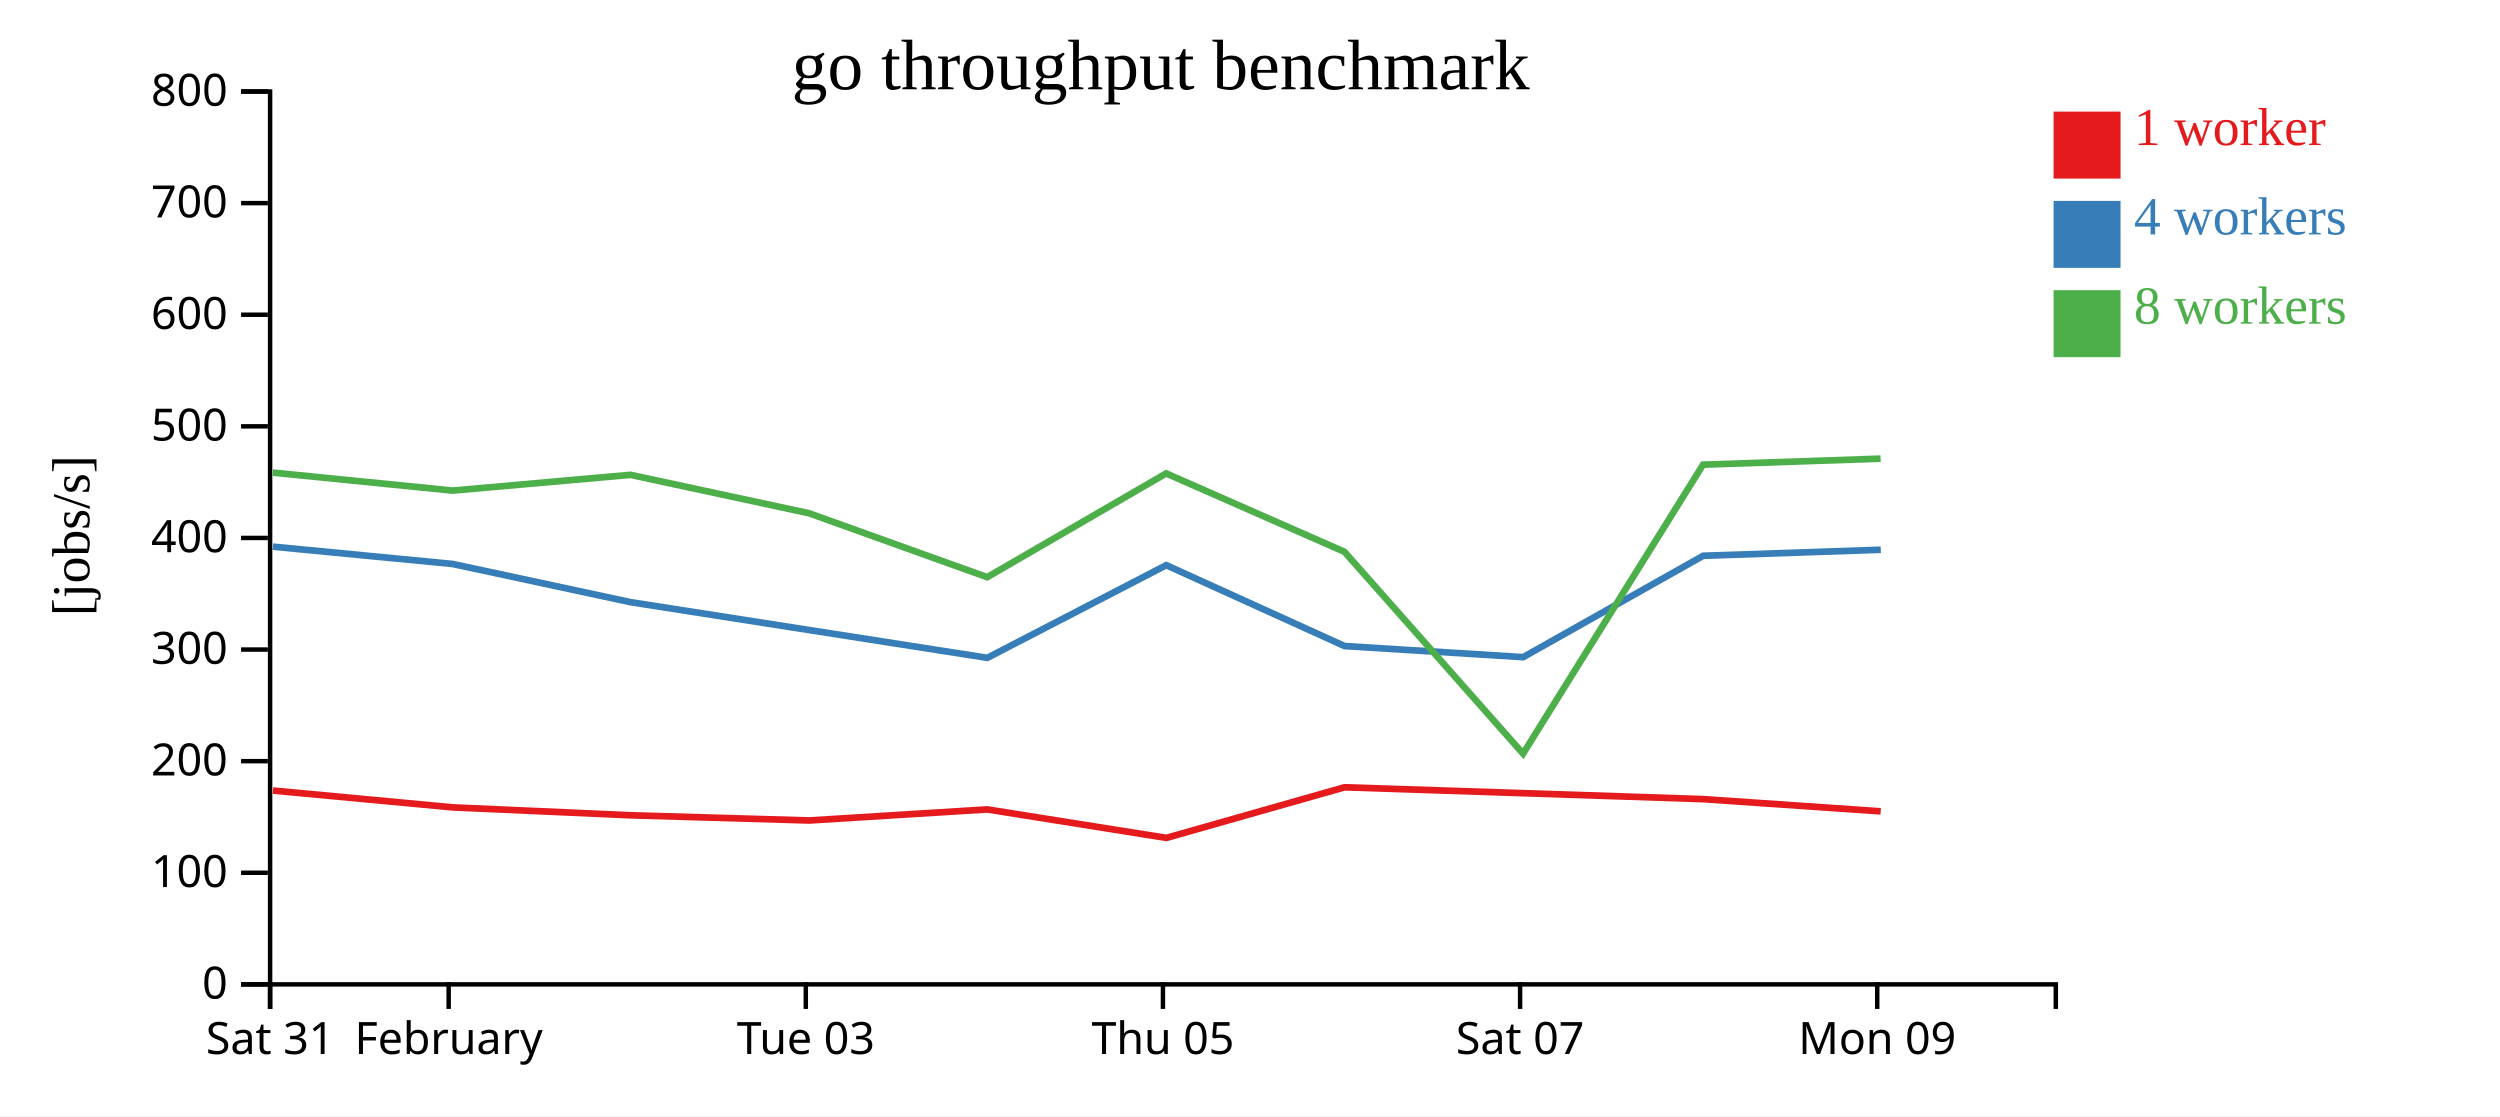
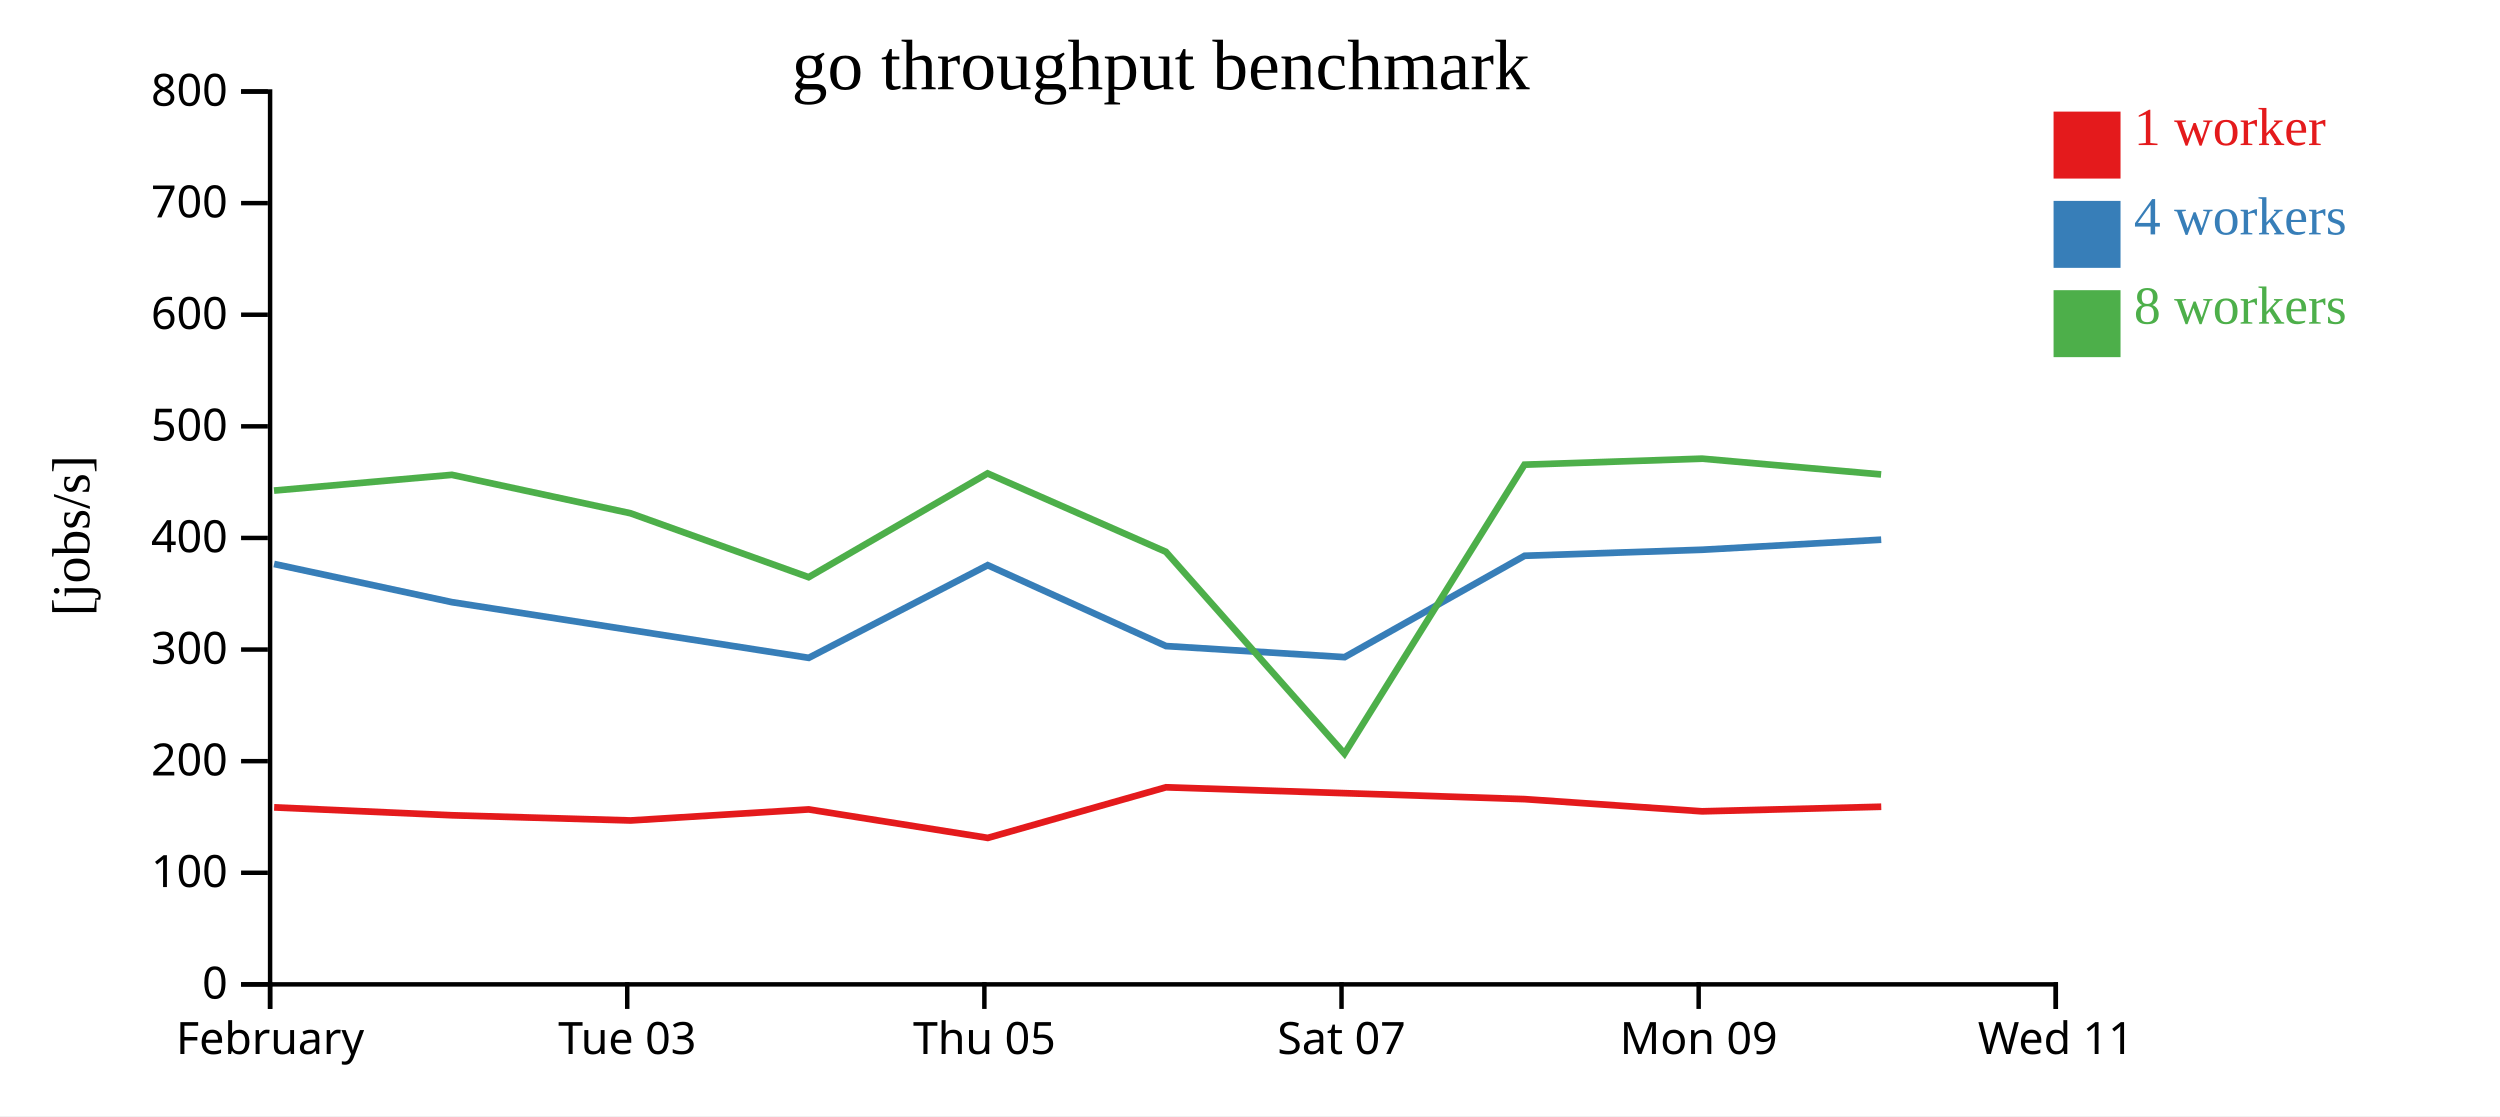
<svg xmlns="http://www.w3.org/2000/svg" width="560" height="250">
  <rect width="100%" height="100%" fill="white" />
  <g transform="translate(60,20)">
    <g transform="translate(0,200)" fill="none" font-size="10" font-family="sans-serif" text-anchor="middle">
      <path class="domain" stroke="currentColor" d="M0.5,6V0.5H400.5V6" />
      <g class="tick" opacity="1" transform="translate(0.5,0)">
        <line stroke="currentColor" y2="6" />
-         <text fill="currentColor" y="9" dy="0.71em">Sat 31</text>
-       </g>
-       <g class="tick" opacity="1" transform="translate(40.5,0)">
-         <line stroke="currentColor" y2="6" />
        <text fill="currentColor" y="9" dy="0.71em">February</text>
      </g>
-       <g class="tick" opacity="1" transform="translate(120.5,0)">
+       <g class="tick" opacity="1" transform="translate(80.5,0)">
        <line stroke="currentColor" y2="6" />
        <text fill="currentColor" y="9" dy="0.71em">Tue 03</text>
      </g>
-       <g class="tick" opacity="1" transform="translate(200.5,0)">
+       <g class="tick" opacity="1" transform="translate(160.5,0)">
        <line stroke="currentColor" y2="6" />
        <text fill="currentColor" y="9" dy="0.71em">Thu 05</text>
      </g>
-       <g class="tick" opacity="1" transform="translate(280.5,0)">
+       <g class="tick" opacity="1" transform="translate(240.5,0)">
        <line stroke="currentColor" y2="6" />
        <text fill="currentColor" y="9" dy="0.71em">Sat 07</text>
      </g>
-       <g class="tick" opacity="1" transform="translate(360.5,0)">
+       <g class="tick" opacity="1" transform="translate(320.5,0)">
        <line stroke="currentColor" y2="6" />
        <text fill="currentColor" y="9" dy="0.71em">Mon 09</text>
+       </g>
+       <g class="tick" opacity="1" transform="translate(400.5,0)">
+         <line stroke="currentColor" y2="6" />
+         <text fill="currentColor" y="9" dy="0.71em">Wed 11</text>
      </g>
    </g>
    <g fill="none" font-size="10" font-family="sans-serif" text-anchor="end">
      <path class="domain" stroke="currentColor" d="M-6,200.5H0.5V0.5H-6" />
      <g class="tick" opacity="1" transform="translate(0,200.5)">
        <line stroke="currentColor" x2="-6" />
        <text fill="currentColor" x="-9" dy="0.32em">0</text>
      </g>
      <g class="tick" opacity="1" transform="translate(0,175.5)">
        <line stroke="currentColor" x2="-6" />
        <text fill="currentColor" x="-9" dy="0.32em">100</text>
      </g>
      <g class="tick" opacity="1" transform="translate(0,150.5)">
        <line stroke="currentColor" x2="-6" />
        <text fill="currentColor" x="-9" dy="0.32em">200</text>
      </g>
      <g class="tick" opacity="1" transform="translate(0,125.5)">
        <line stroke="currentColor" x2="-6" />
        <text fill="currentColor" x="-9" dy="0.32em">300</text>
      </g>
      <g class="tick" opacity="1" transform="translate(0,100.5)">
        <line stroke="currentColor" x2="-6" />
        <text fill="currentColor" x="-9" dy="0.32em">400</text>
      </g>
      <g class="tick" opacity="1" transform="translate(0,75.5)">
        <line stroke="currentColor" x2="-6" />
        <text fill="currentColor" x="-9" dy="0.32em">500</text>
      </g>
      <g class="tick" opacity="1" transform="translate(0,50.5)">
        <line stroke="currentColor" x2="-6" />
        <text fill="currentColor" x="-9" dy="0.32em">600</text>
      </g>
      <g class="tick" opacity="1" transform="translate(0,25.5)">
        <line stroke="currentColor" x2="-6" />
        <text fill="currentColor" x="-9" dy="0.32em">700</text>
      </g>
      <g class="tick" opacity="1" transform="translate(0,0.5)">
        <line stroke="currentColor" x2="-6" />
        <text fill="currentColor" x="-9" dy="0.32em">800</text>
      </g>
    </g>
    <text text-anchor="middle" style="font-size: 12px" transform="rotate(-90)" y="-40" x="-100">[jobs/s]</text>
    <text text-anchor="middle" style="font-size: 16px" y="0" x="200">go throughput benchmark</text>
-     <path class="line" fill="none" stroke="#e41a1c" stroke-width="1.5" d="M1.14,157.082L41.408,160.852L81.255,162.622L121.257,163.786L161.156,161.309L201.26,167.69L241.166,156.355L281.167,157.67L321.506,159.006L361.276,161.739" />
-     <path class="line" fill="none" stroke="#377eb8" stroke-width="1.5" d="M1.134,102.452L41.397,106.332L81.248,114.889L121.26,121.132L161.16,127.357L201.244,106.6L241.183,124.718L281.19,127.202L321.514,104.495L361.296,103.145" />
-     <path class="line" fill="none" stroke="#4daf4a" stroke-width="1.5" d="M1.11,85.862L41.372,89.892L81.219,86.364L121.232,94.973L161.128,109.289L201.219,86.044L241.156,103.605L281.163,148.814L321.482,84.089L361.251,82.739" />
+     <path class="line" fill="none" stroke="#e41a1c" stroke-width="1.5" d="M1.408,160.852L41.255,162.622L81.257,163.786L121.156,161.309L161.26,167.69L201.166,156.355L241.167,157.67L281.506,159.006L321.276,161.739L361.401,160.71" />
+     <path class="line" fill="none" stroke="#377eb8" stroke-width="1.5" d="M1.397,106.332L41.248,114.889L81.26,121.132L121.16,127.357L161.244,106.6L201.183,124.718L241.19,127.202L281.514,104.495L321.296,103.145L361.39,100.892" />
+     <path class="line" fill="none" stroke="#4daf4a" stroke-width="1.5" d="M1.372,89.892L41.219,86.364L81.232,94.973L121.128,109.289L161.219,86.044L201.156,103.605L241.163,148.814L281.482,84.089L321.251,82.739L361.371,86.277" />
    <rect class="dot" x="400" y="5" width="15" height="15" style="fill: #e41a1c;" />
    <rect class="dot" x="400" y="25" width="15" height="15" style="fill: #377eb8;" />
    <rect class="dot" x="400" y="45" width="15" height="15" style="fill: #4daf4a;" />
    <text class="label" x="418" y="12.5" style="fill: #e41a1c; alignment-baseline: middle;" text-anchor="left">1 worker</text>
    <text class="label" x="418" y="32.5" style="fill: #377eb8; alignment-baseline: middle;" text-anchor="left">4 workers</text>
    <text class="label" x="418" y="52.5" style="fill: #4daf4a; alignment-baseline: middle;" text-anchor="left">8 workers</text>
  </g>
</svg>
